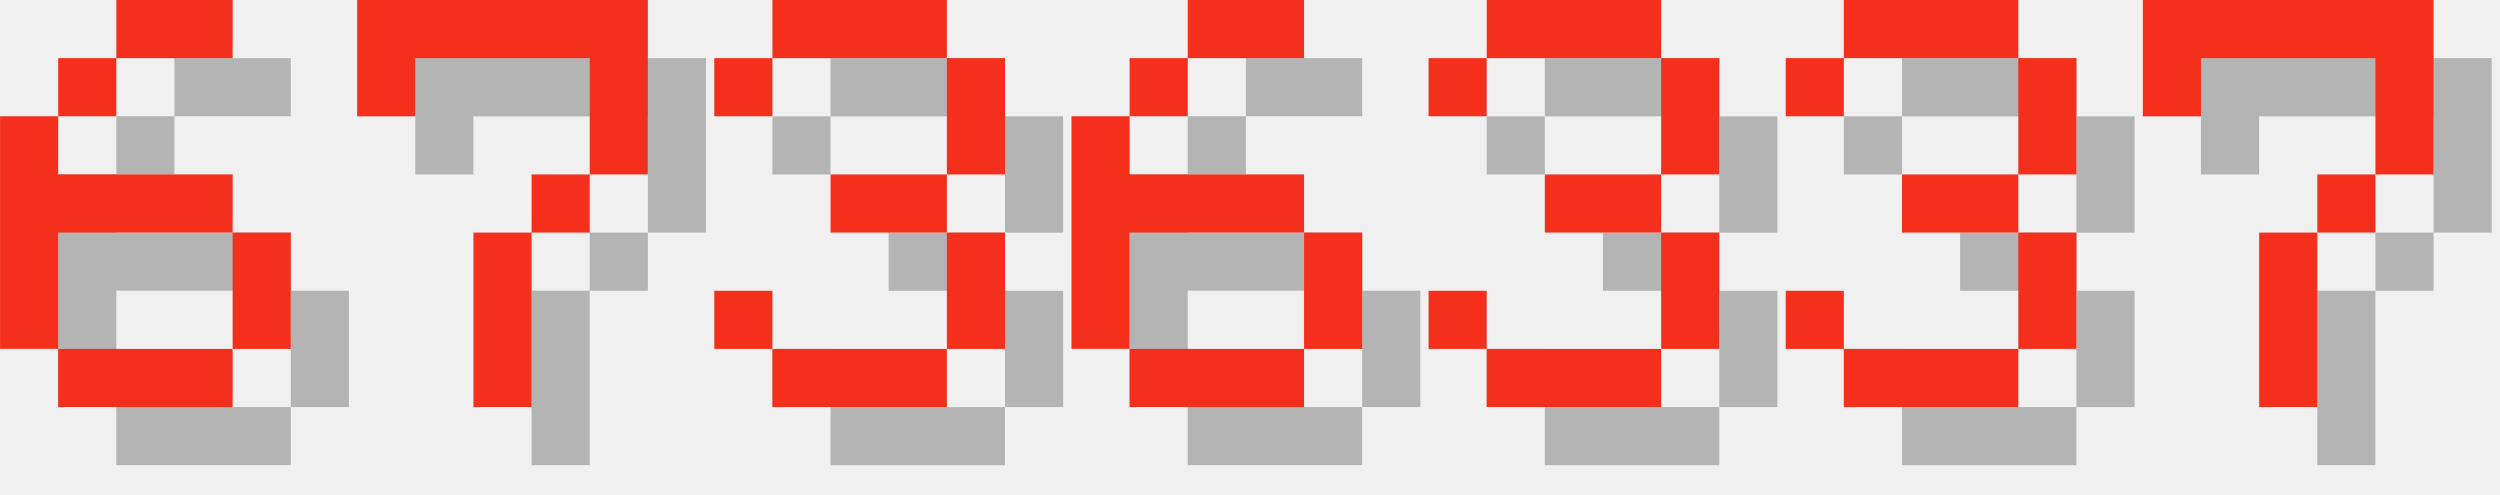
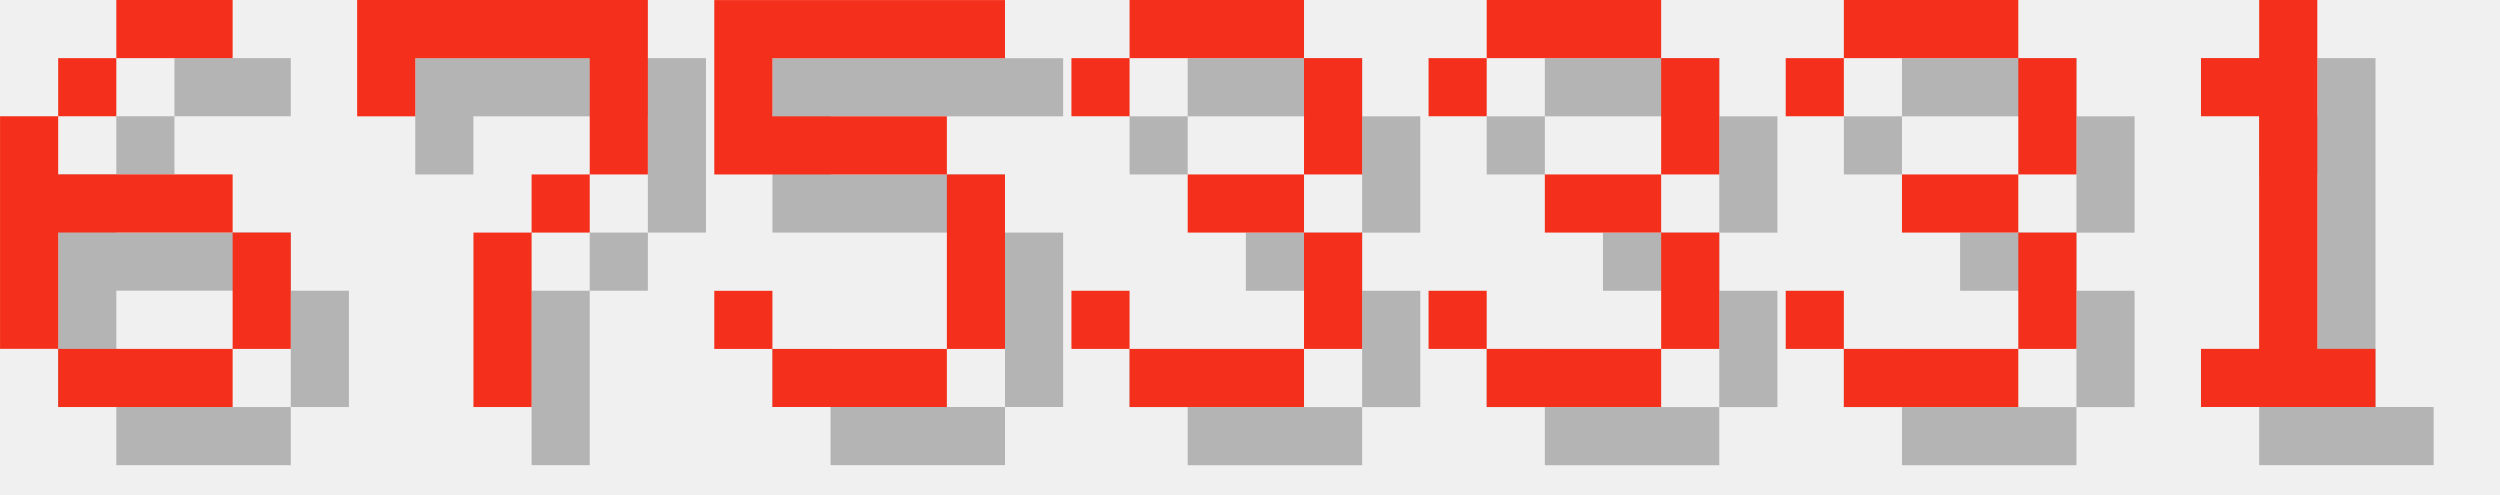
<svg xmlns="http://www.w3.org/2000/svg" version="1.1" width="182.0" height="36">
  <style>
        .text-foreground {
            fill: #F4301C;
        }
        .text-shadow {
            fill: #000000;
            fill-opacity: 0.25;
        }
    </style>
  <g class="digit" id="digit_6" transform="translate(0.0, 0), scale(4)">
    <path id="digit_6_shadow" class="text-shadow" d="m3.175 1.058v1.058h2.117v-1.058h-2.117zm0 1.058h-1.058v1.058h1.058v-1.058zm-1.058 1.058h-1.058v4.233h1.058v-2.117h3.175v-1.058h-3.175v-1.058zm3.175 2.117v2.117h1.058v-2.117h-1.058zm0 2.117h-3.175v1.058h3.175v-1.058z" fill-opacity=".5" style="paint-order:stroke fill markers" />
    <path id="digit_6_fg" class="text-foreground" d="m2.117 0v1.058h2.117v-1.058h-2.117zm0 1.058h-1.058v1.058h1.058v-1.058zm-1.058 1.058h-1.058v4.233h1.058v-2.117h3.175v-1.058h-3.175v-1.058zm3.175 2.117v2.117h1.058v-2.117h-1.058zm0 2.117h-3.175v1.058h3.175v-1.058z" fill="#fff" style="paint-order:stroke fill markers" />
  </g>
  <g class="digit" id="digit_7" transform="translate(26.0, 0), scale(4)">
    <path id="digit_7_shadow" class="text-shadow" d="m1.058 1.058 2e-6 2.117h1.058v-1.058h3.175v1.058l2e-7 1.058h-1.058v1.058h-1.058l4e-7 3.175 1.058 1e-7v-3.175h1.058v-1.058h1.058l5e-7 -1.058v-2.117z" fill-opacity=".5" style="paint-order:stroke fill markers" />
    <path id="digit_7_fg" class="text-foreground" d="m0 0 2e-6 2.117h1.058v-1.058h3.175v1.058l2e-7 1.058h-1.058v1.058h-1.058l4e-7 3.175 1.058 1e-7v-3.175h1.058v-1.058h1.058l5e-7 -1.058v-2.117z" fill="#fff" style="paint-order:stroke fill markers" />
  </g>
-   <g class="digit" id="digit_3" transform="translate(52.0, 0), scale(4)">
+   <g class="digit" id="digit_5" transform="translate(52.0, 0), scale(4)">
+     <path id="digit_5_shadow" class="text-shadow" d="m1.058 1.058v3.175h4.233v3.175h-3.175v-1.058h-1.058v1.058h1.058v1.058h3.175v-1.058h1.058v-3.175h-1.058v-1.058h-3.175v-1.058h4.233v-1.058h-5.292z" fill-opacity=".5" style="paint-order:stroke fill markers" />
+     <path id="digit_5_fg" class="text-foreground" d="m0 0v3.175h4.233v3.175h-3.175v-1.058h-1.058v1.058h1.058v1.058h3.175v-1.058h1.058v-3.175h-1.058v-1.058h-3.175v-1.058h4.233v-1.058h-5.292z" fill="#fff" style="paint-order:stroke fill markers" />
+   </g>
+   <g class="digit" id="digit_3" transform="translate(78.0, 0), scale(4)">
    <path id="digit_3_shadow" class="text-shadow" d="m1.058 2.117v1.058h1.058v-1.058h3.175v2.117h-2.117v1.058h2.117v2.117h-3.175v-1.058h-1.058v1.058h1.058v1.058h3.175v-1.058h1.058v-2.117h-1.058v-1.058h1.058v-2.117h-1.058v-1.058h-3.175v1.058h-1.058z" fill-opacity=".5" style="paint-order:stroke fill markers" />
    <path id="digit_3_fg" class="text-foreground" d="m0 1.058v1.058h1.058v-1.058h3.175v2.117h-2.117v1.058h2.117v2.117h-3.175v-1.058h-1.058v1.058h1.058v1.058h3.175v-1.058h1.058v-2.117h-1.058v-1.058h1.058v-2.117h-1.058v-1.058h-3.175v1.058h-1.058z" fill="#fff" style="paint-order:stroke fill markers" />
-   </g>
-   <g class="digit" id="digit_6" transform="translate(78.0, 0), scale(4)">
-     <path id="digit_6_shadow" class="text-shadow" d="m3.175 1.058v1.058h2.117v-1.058h-2.117zm0 1.058h-1.058v1.058h1.058v-1.058zm-1.058 1.058h-1.058v4.233h1.058v-2.117h3.175v-1.058h-3.175v-1.058zm3.175 2.117v2.117h1.058v-2.117h-1.058zm0 2.117h-3.175v1.058h3.175v-1.058z" fill-opacity=".5" style="paint-order:stroke fill markers" />
-     <path id="digit_6_fg" class="text-foreground" d="m2.117 0v1.058h2.117v-1.058h-2.117zm0 1.058h-1.058v1.058h1.058v-1.058zm-1.058 1.058h-1.058v4.233h1.058v-2.117h3.175v-1.058h-3.175v-1.058zm3.175 2.117v2.117h1.058v-2.117h-1.058zm0 2.117h-3.175v1.058h3.175v-1.058z" fill="#fff" style="paint-order:stroke fill markers" />
  </g>
  <g class="digit" id="digit_3" transform="translate(104.0, 0), scale(4)">
    <path id="digit_3_shadow" class="text-shadow" d="m1.058 2.117v1.058h1.058v-1.058h3.175v2.117h-2.117v1.058h2.117v2.117h-3.175v-1.058h-1.058v1.058h1.058v1.058h3.175v-1.058h1.058v-2.117h-1.058v-1.058h1.058v-2.117h-1.058v-1.058h-3.175v1.058h-1.058z" fill-opacity=".5" style="paint-order:stroke fill markers" />
    <path id="digit_3_fg" class="text-foreground" d="m0 1.058v1.058h1.058v-1.058h3.175v2.117h-2.117v1.058h2.117v2.117h-3.175v-1.058h-1.058v1.058h1.058v1.058h3.175v-1.058h1.058v-2.117h-1.058v-1.058h1.058v-2.117h-1.058v-1.058h-3.175v1.058h-1.058z" fill="#fff" style="paint-order:stroke fill markers" />
  </g>
  <g class="digit" id="digit_3" transform="translate(130.0, 0), scale(4)">
    <path id="digit_3_shadow" class="text-shadow" d="m1.058 2.117v1.058h1.058v-1.058h3.175v2.117h-2.117v1.058h2.117v2.117h-3.175v-1.058h-1.058v1.058h1.058v1.058h3.175v-1.058h1.058v-2.117h-1.058v-1.058h1.058v-2.117h-1.058v-1.058h-3.175v1.058h-1.058z" fill-opacity=".5" style="paint-order:stroke fill markers" />
    <path id="digit_3_fg" class="text-foreground" d="m0 1.058v1.058h1.058v-1.058h3.175v2.117h-2.117v1.058h2.117v2.117h-3.175v-1.058h-1.058v1.058h1.058v1.058h3.175v-1.058h1.058v-2.117h-1.058v-1.058h1.058v-2.117h-1.058v-1.058h-3.175v1.058h-1.058z" fill="#fff" style="paint-order:stroke fill markers" />
  </g>
-   <g class="digit" id="digit_7" transform="translate(156.0, 0), scale(4)">
-     <path id="digit_7_shadow" class="text-shadow" d="m1.058 1.058 2e-6 2.117h1.058v-1.058h3.175v1.058l2e-7 1.058h-1.058v1.058h-1.058l4e-7 3.175 1.058 1e-7v-3.175h1.058v-1.058h1.058l5e-7 -1.058v-2.117z" fill-opacity=".5" style="paint-order:stroke fill markers" />
-     <path id="digit_7_fg" class="text-foreground" d="m0 0 2e-6 2.117h1.058v-1.058h3.175v1.058l2e-7 1.058h-1.058v1.058h-1.058l4e-7 3.175 1.058 1e-7v-3.175h1.058v-1.058h1.058l5e-7 -1.058v-2.117z" fill="#fff" style="paint-order:stroke fill markers" />
+   <g class="digit" id="digit_1" transform="translate(156.0, 0), scale(4)">
+     <path id="digit_1_shadow" class="text-shadow" d="m2.117 2.117v1.058h1.058v4.233h-1.058v1.058h3.175v-1.058h-1.058v-6.35h-1.058v1.058h-1.058z" fill-opacity=".5" style="paint-order:stroke fill markers" />
+     <path id="digit_1_fg" class="text-foreground" d="m1.058 1.058v1.058h1.058v4.233h-1.058v1.058h3.175v-1.058h-1.058v-6.35h-1.058v1.058h-1.058z" fill="#fff" style="paint-order:stroke fill markers" />
  </g>
</svg>
